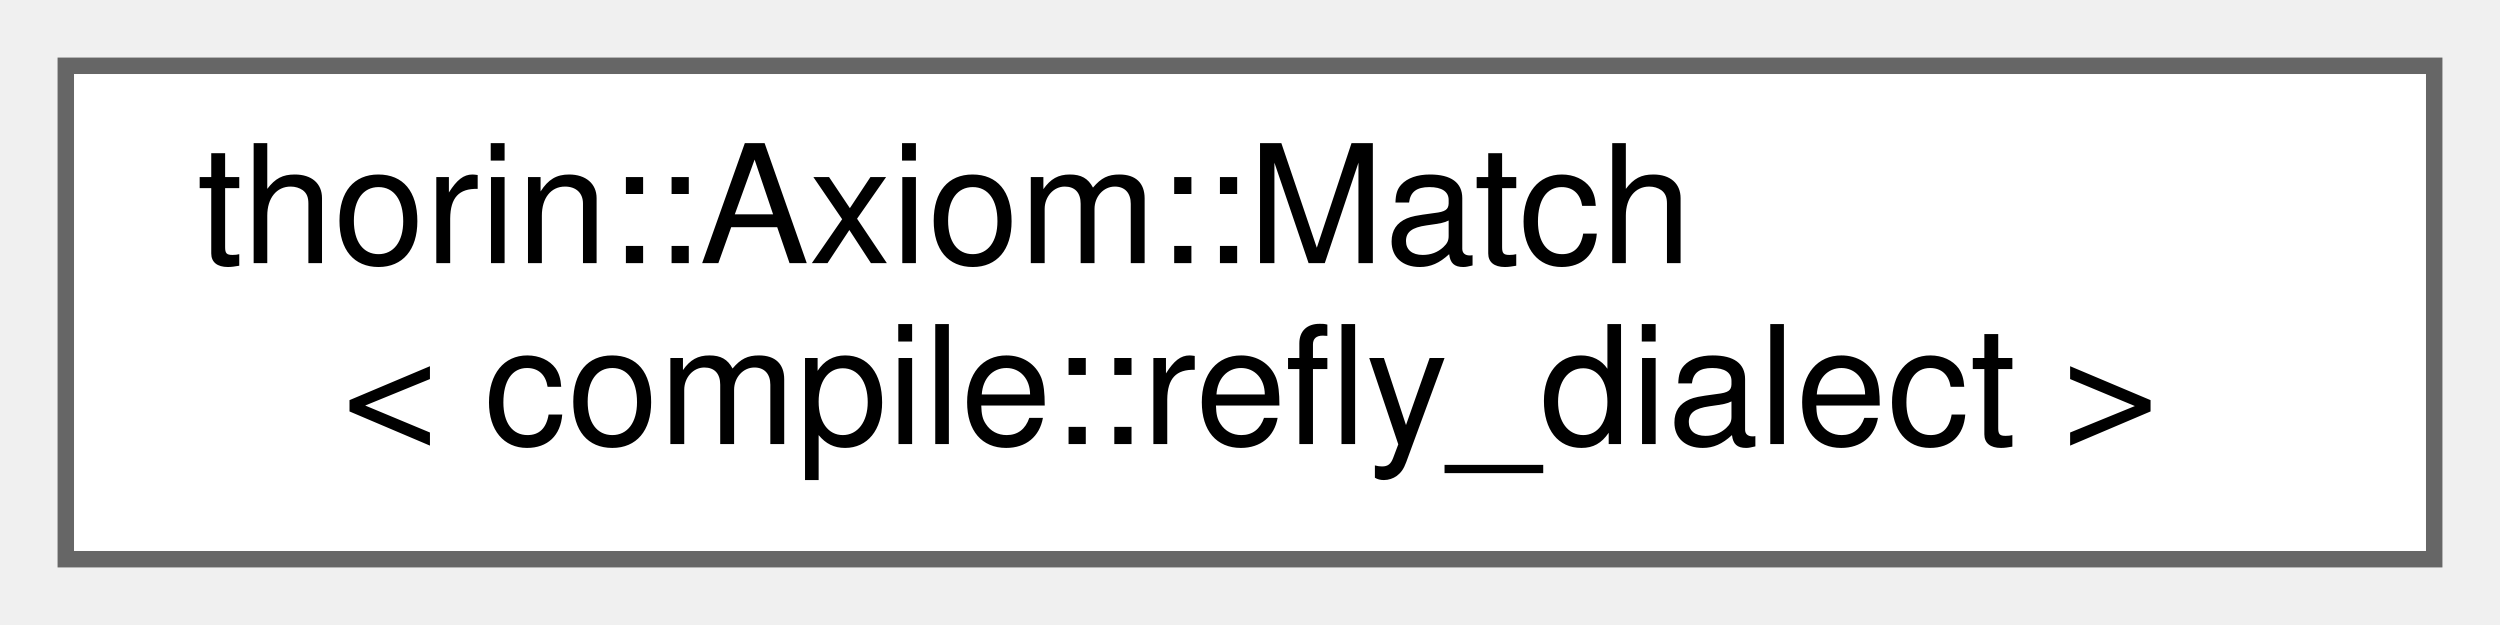
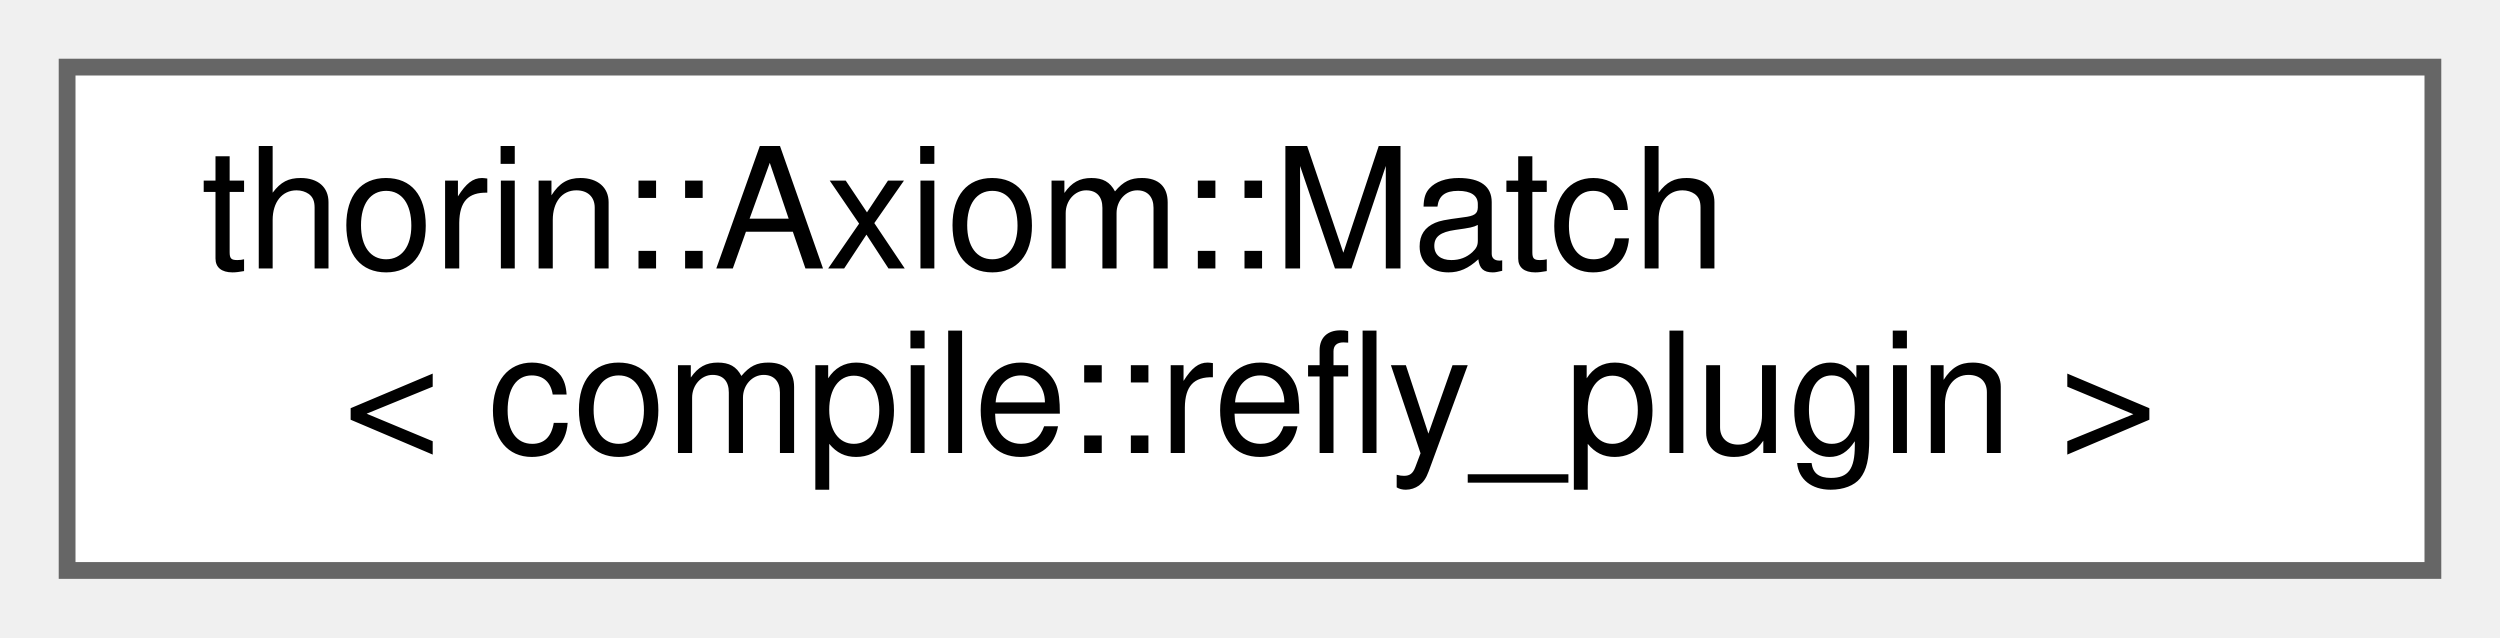
- <svg xmlns="http://www.w3.org/2000/svg" xmlns:xlink="http://www.w3.org/1999/xlink" width="152pt" height="38pt" viewBox="0.00 0.00 152.00 38.00">
+ <svg xmlns="http://www.w3.org/2000/svg" xmlns:xlink="http://www.w3.org/1999/xlink" width="149pt" height="38pt" viewBox="0.00 0.00 149.00 38.00">
  <g id="graph0" class="graph" transform="scale(1 1) rotate(0) translate(4 34)">
    <g id="node1" class="node">
      <g id="a_node1">
-         <a xlink:href="classthorin_1_1Axiom.html#structthorin_1_1Axiom_1_1Match_3_01compile_1_1refly__dialect_01_4" target="_top" xlink:title=" ">
-           <polygon fill="white" stroke="#666666" points="144,-30 0,-30 0,0 144,0 144,-30" />
+         <a xlink:href="classthorin_1_1Axiom.html#structthorin_1_1Axiom_1_1Match_3_01compile_1_1refly__plugin_01_4" target="_top" xlink:title=" ">
+           <polygon fill="white" stroke="#666666" points="141,-30 0,-30 0,0 141,0 141,-30" />
          <text text-anchor="start" x="8" y="-18" font-family="Helvetica,sans-Serif" font-size="10.00">thorin::Axiom::Match</text>
-           <text text-anchor="middle" x="72" y="-7" font-family="Helvetica,sans-Serif" font-size="10.00">&lt; compile::refly_dialect &gt;</text>
+           <text text-anchor="middle" x="70.5" y="-7" font-family="Helvetica,sans-Serif" font-size="10.00">&lt; compile::refly_plugin &gt;</text>
        </a>
      </g>
    </g>
  </g>
</svg>
